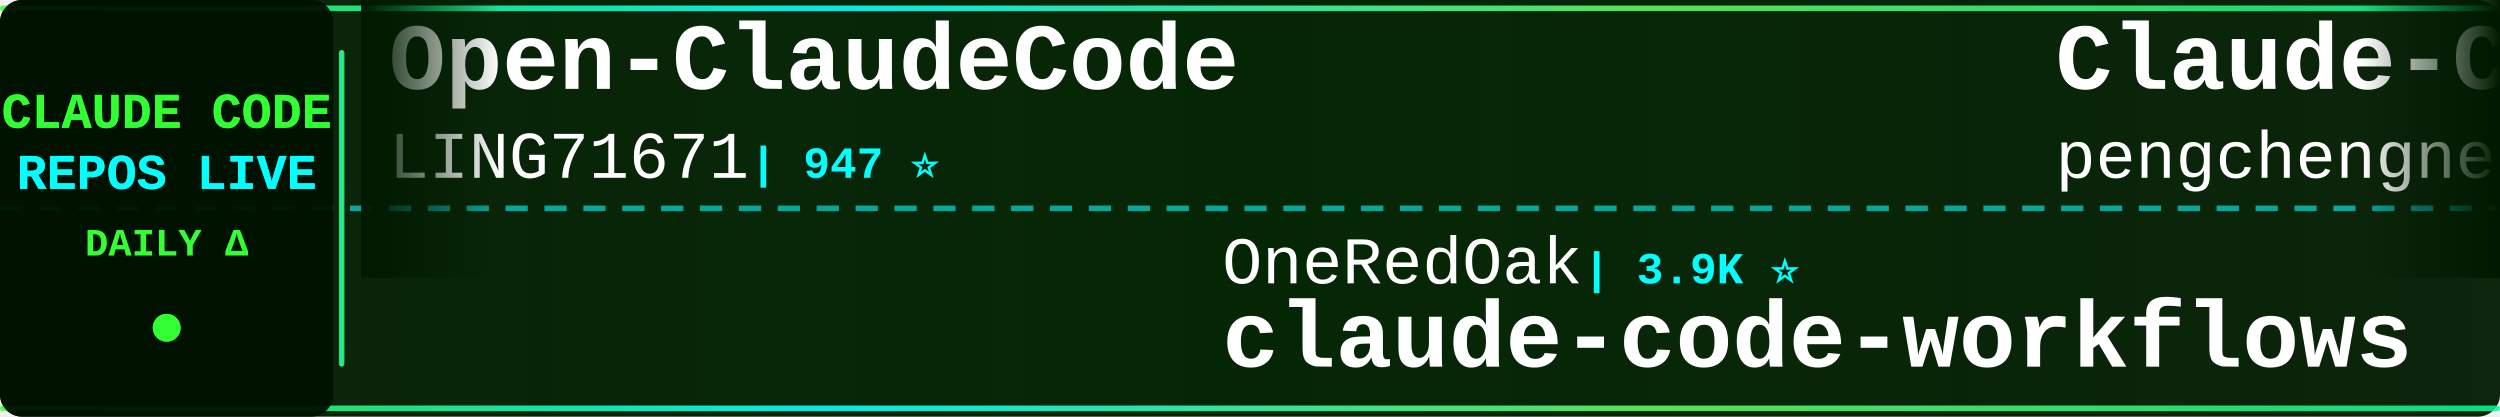
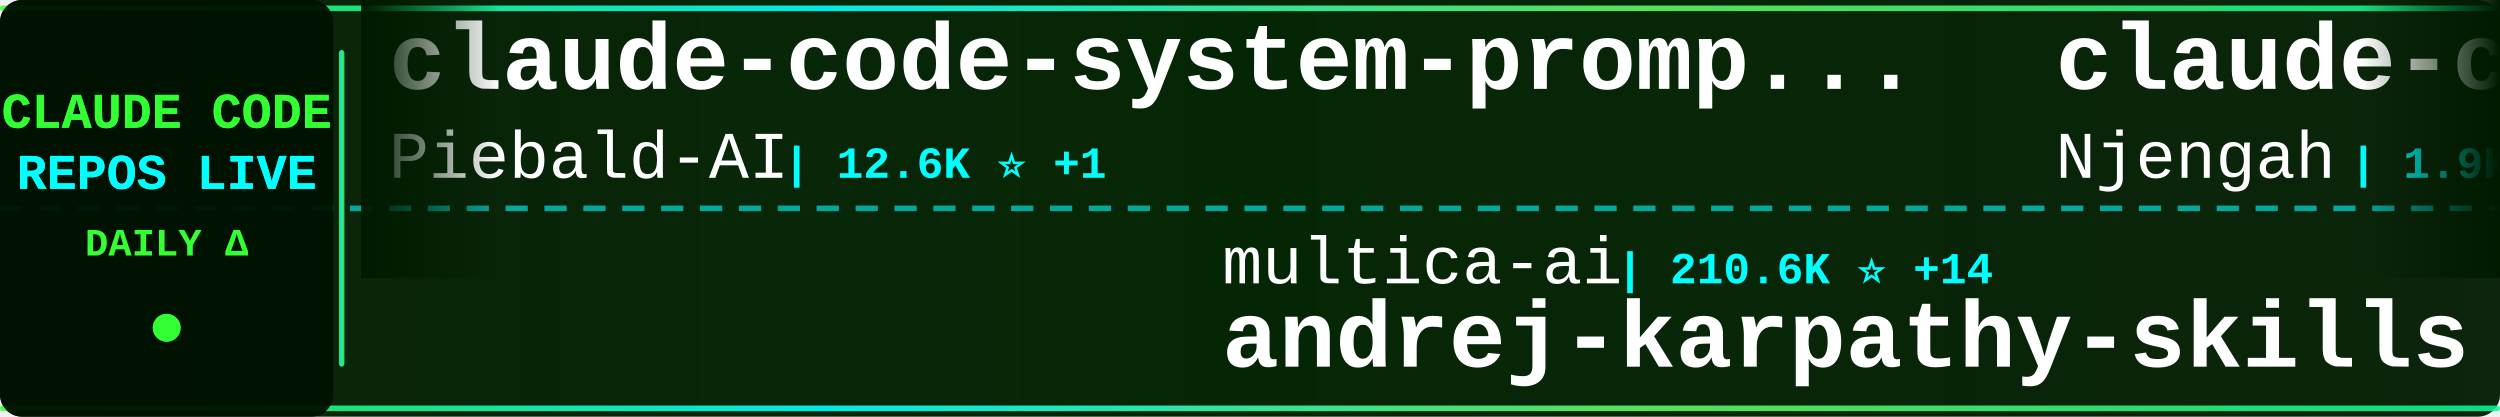
<svg xmlns="http://www.w3.org/2000/svg" width="900" height="150">
  <defs>
    <linearGradient id="tickerBg" x1="0%" y1="0%" x2="100%" y2="0%">
      <stop offset="0%" style="stop-color:#001a00;stop-opacity:0.95" />
      <stop offset="50%" style="stop-color:#002200;stop-opacity:0.98" />
      <stop offset="100%" style="stop-color:#001a00;stop-opacity:0.95" />
    </linearGradient>
    <linearGradient id="borderGrad" x1="0%" y1="0%" x2="100%" y2="0%">
      <stop offset="0%" style="stop-color:#33ff33;stop-opacity:0.85">
        <animate attributeName="stop-opacity" values="0.85;1;0.85" dur="2s" repeatCount="indefinite" />
      </stop>
      <stop offset="33%" style="stop-color:#00ffff;stop-opacity:0.9">
        <animate attributeName="stop-opacity" values="0.9;1;0.9" dur="2.2s" repeatCount="indefinite" />
      </stop>
      <stop offset="66%" style="stop-color:#66ff66;stop-opacity:0.85">
        <animate attributeName="stop-opacity" values="0.85;1;0.85" dur="1.8s" repeatCount="indefinite" />
      </stop>
      <stop offset="100%" style="stop-color:#00ff99;stop-opacity:0.85">
        <animate attributeName="stop-opacity" values="0.85;1;0.85" dur="2s" repeatCount="indefinite" />
      </stop>
    </linearGradient>
    <filter id="textGlow">
      <feGaussianBlur stdDeviation="0.1" result="coloredBlur" />
      <feMerge>
        <feMergeNode in="coloredBlur" />
        <feMergeNode in="SourceGraphic" />
      </feMerge>
    </filter>
    <filter id="metricGlow">
      <feGaussianBlur stdDeviation="0.2" result="coloredBlur" />
      <feMerge>
        <feMergeNode in="coloredBlur" />
        <feMergeNode in="SourceGraphic" />
      </feMerge>
    </filter>
    <linearGradient id="leftFade" x1="0%" y1="0%" x2="100%" y2="0%">
      <stop offset="0%" style="stop-color:#001a00;stop-opacity:1" />
      <stop offset="100%" style="stop-color:#001a00;stop-opacity:0" />
    </linearGradient>
    <linearGradient id="rightFade" x1="0%" y1="0%" x2="100%" y2="0%">
      <stop offset="0%" style="stop-color:#001a00;stop-opacity:0" />
      <stop offset="100%" style="stop-color:#001a00;stop-opacity:1" />
    </linearGradient>
  </defs>
  <rect width="900" height="150" fill="url(#tickerBg)" rx="8" />
  <rect x="0" y="2" width="900" height="2" fill="url(#borderGrad)" rx="1" />
  <rect x="0" y="146" width="900" height="2" fill="url(#borderGrad)" rx="1" />
  <line x1="0" y1="75" x2="900" y2="75" stroke="#00ffff" stroke-width="2" stroke-dasharray="8 6" opacity="0.6" />
  <rect x="0" y="0" width="120" height="150" fill="#001100" opacity="0.95" rx="8" />
  <text x="60" y="46" font-family="'Courier New', monospace" font-size="18" font-weight="bold" fill="#33ff33" text-anchor="middle" filter="url(#textGlow)">
    CLAUDE CODE
  </text>
  <text x="60" y="68" font-family="'Courier New', monospace" font-size="18" font-weight="bold" fill="#00ffff" text-anchor="middle" filter="url(#textGlow)">
    REPOS LIVE
  </text>
  <text x="60" y="92" font-family="'Courier New', monospace" font-size="14" font-weight="bold" fill="#33ff33" text-anchor="middle">
    DAILY Δ
  </text>
  <circle cx="60" cy="118" r="5" fill="#33ff33" filter="url(#metricGlow)">
    <animate attributeName="r" values="4;6;4" dur="1.5s" repeatCount="indefinite" />
    <animate attributeName="opacity" values="0.6;1;0.6" dur="1.5s" repeatCount="indefinite" />
  </circle>
  <rect x="122" y="18" width="2" height="114" fill="url(#borderGrad)" rx="1" />
  <clipPath id="tickerClip">
    <rect x="130" y="0" width="770" height="150" />
  </clipPath>
  <g clip-path="url(#tickerClip)">
    <g id="tickerItems">
      <animateTransform attributeName="transform" attributeType="XML" type="translate" from="0 0" to="-3000 0" dur="54s" repeatCount="indefinite" />
      <g transform="translate(0, 0)">
-         <text x="140" y="32" font-family="'Courier New', monospace" font-size="34" font-weight="bold" fill="#ffffff">Open-ClaudeCode</text>
-         <text x="140" y="64" font-family="'Courier New', monospace" font-size="24" font-weight="normal" fill="#ffffff" opacity="1.0">LING71671</text>
-         <text x="270" y="64" font-family="'Courier New', monospace" font-size="16" font-weight="bold" fill="#00ffff"> | 947 ⭐</text>
+         <text x="140" y="32" font-family="'Courier New', monospace" font-size="34" font-weight="bold" fill="#ffffff">claude-code-system-promp...</text>
+         <text x="140" y="64" font-family="'Courier New', monospace" font-size="24" font-weight="normal" fill="#ffffff" opacity="1.0">Piebald-AI</text>
+         <text x="282" y="64" font-family="'Courier New', monospace" font-size="16" font-weight="bold" fill="#00ffff"> | 12.6K ⭐ +1</text>
      </g>
      <g transform="translate(300, 0)">
-         <text x="140" y="102" font-family="'Courier New', monospace" font-size="24" font-weight="normal" fill="#ffffff" opacity="1.0">OneRedOak</text>
-         <text x="270" y="102" font-family="'Courier New', monospace" font-size="16" font-weight="bold" fill="#00ffff"> | 3.9K ⭐</text>
-         <text x="140" y="132" font-family="'Courier New', monospace" font-size="34" font-weight="bold" fill="#ffffff">claude-code-workflows</text>
+         <text x="140" y="102" font-family="'Courier New', monospace" font-size="24" font-weight="normal" fill="#ffffff" opacity="1.0">multica-ai</text>
+         <text x="282" y="102" font-family="'Courier New', monospace" font-size="16" font-weight="bold" fill="#00ffff"> | 210.6K ⭐ +14</text>
+         <text x="140" y="132" font-family="'Courier New', monospace" font-size="34" font-weight="bold" fill="#ffffff">andrej-karpathy-skills</text>
      </g>
      <g transform="translate(600, 0)">
-         <text x="140" y="32" font-family="'Courier New', monospace" font-size="34" font-weight="bold" fill="#ffffff">Claude-Code</text>
-         <text x="140" y="64" font-family="'Courier New', monospace" font-size="24" font-weight="normal" fill="#ffffff" opacity="1.0">pengchengneo</text>
-         <text x="306" y="64" font-family="'Courier New', monospace" font-size="16" font-weight="bold" fill="#00ffff"> | 1.8K ⭐</text>
+         <text x="140" y="32" font-family="'Courier New', monospace" font-size="34" font-weight="bold" fill="#ffffff">claude-code-cheat-sheet</text>
+         <text x="140" y="64" font-family="'Courier New', monospace" font-size="24" font-weight="normal" fill="#ffffff" opacity="1.0">Njengah</text>
+         <text x="246" y="64" font-family="'Courier New', monospace" font-size="16" font-weight="bold" fill="#00ffff"> | 1.9K ⭐</text>
      </g>
      <g transform="translate(900, 0)">
-         <text x="140" y="102" font-family="'Courier New', monospace" font-size="24" font-weight="normal" fill="#ffffff" opacity="1.0">lintsinghua</text>
-         <text x="294" y="102" font-family="'Courier New', monospace" font-size="16" font-weight="bold" fill="#00ffff"> | 4.2K ⭐ +1</text>
-         <text x="140" y="132" font-family="'Courier New', monospace" font-size="34" font-weight="bold" fill="#ffffff">claude-code-book</text>
+         <text x="140" y="102" font-family="'Courier New', monospace" font-size="24" font-weight="normal" fill="#ffffff" opacity="1.0">wanshuiyin</text>
+         <text x="282" y="102" font-family="'Courier New', monospace" font-size="16" font-weight="bold" fill="#00ffff"> | 15.8K ⭐ +1</text>
+         <text x="140" y="132" font-family="'Courier New', monospace" font-size="34" font-weight="bold" fill="#ffffff">Auto-claude-code-researc...</text>
      </g>
      <g transform="translate(1200, 0)">
-         <text x="140" y="32" font-family="'Courier New', monospace" font-size="34" font-weight="bold" fill="#ffffff">everything-claude-code</text>
-         <text x="140" y="64" font-family="'Courier New', monospace" font-size="24" font-weight="normal" fill="#ffffff" opacity="1.0">WorldFlowAI</text>
-         <text x="294" y="64" font-family="'Courier New', monospace" font-size="16" font-weight="bold" fill="#00ffff"> | 2.5K ⭐ +14</text>
+         <text x="140" y="32" font-family="'Courier New', monospace" font-size="34" font-weight="bold" fill="#ffffff">claude-code-webui</text>
+         <text x="140" y="64" font-family="'Courier New', monospace" font-size="24" font-weight="normal" fill="#ffffff" opacity="1.0">sugyan</text>
+         <text x="234" y="64" font-family="'Courier New', monospace" font-size="16" font-weight="bold" fill="#00ffff"> | 1.1K ⭐</text>
      </g>
      <g transform="translate(1500, 0)">
-         <text x="140" y="102" font-family="'Courier New', monospace" font-size="24" font-weight="normal" fill="#ffffff" opacity="1.0">ccplugins</text>
-         <text x="270" y="102" font-family="'Courier New', monospace" font-size="16" font-weight="bold" fill="#00ffff"> | 932 ⭐</text>
-         <text x="140" y="132" font-family="'Courier New', monospace" font-size="34" font-weight="bold" fill="#ffffff">awesome-claude-code-plug...</text>
+         <text x="140" y="102" font-family="'Courier New', monospace" font-size="24" font-weight="normal" fill="#ffffff" opacity="1.0">anthropics</text>
+         <text x="282" y="102" font-family="'Courier New', monospace" font-size="16" font-weight="bold" fill="#00ffff"> | 8.8K ⭐ +1</text>
+         <text x="140" y="132" font-family="'Courier New', monospace" font-size="34" font-weight="bold" fill="#ffffff">claude-code-action</text>
      </g>
      <g transform="translate(1800, 0)">
-         <text x="140" y="32" font-family="'Courier New', monospace" font-size="34" font-weight="bold" fill="#ffffff">ralph-claude-code</text>
-         <text x="140" y="64" font-family="'Courier New', monospace" font-size="24" font-weight="normal" fill="#ffffff" opacity="1.0">frankbria</text>
-         <text x="270" y="64" font-family="'Courier New', monospace" font-size="16" font-weight="bold" fill="#00ffff"> | 9.6K ⭐ +1</text>
+         <text x="140" y="32" font-family="'Courier New', monospace" font-size="34" font-weight="bold" fill="#ffffff">Claude-Code-Source-Study</text>
+         <text x="140" y="64" font-family="'Courier New', monospace" font-size="24" font-weight="normal" fill="#ffffff" opacity="1.0">luyao618</text>
+         <text x="258" y="64" font-family="'Courier New', monospace" font-size="16" font-weight="bold" fill="#00ffff"> | 1.7K ⭐</text>
      </g>
      <g transform="translate(2100, 0)">
-         <text x="140" y="102" font-family="'Courier New', monospace" font-size="24" font-weight="normal" fill="#ffffff" opacity="1.0">andrew-kramer-inno</text>
-         <text x="378" y="102" font-family="'Courier New', monospace" font-size="16" font-weight="bold" fill="#00ffff"> | 596 ⭐</text>
-         <text x="140" y="132" font-family="'Courier New', monospace" font-size="34" font-weight="bold" fill="#ffffff">claude-code-source-build</text>
+         <text x="140" y="102" font-family="'Courier New', monospace" font-size="24" font-weight="normal" fill="#ffffff" opacity="1.0">Donchitos</text>
+         <text x="270" y="102" font-family="'Courier New', monospace" font-size="16" font-weight="bold" fill="#00ffff"> | 24.8K ⭐</text>
+         <text x="140" y="132" font-family="'Courier New', monospace" font-size="34" font-weight="bold" fill="#ffffff">Claude-Code-Game-Studios</text>
      </g>
      <g transform="translate(2400, 0)">
-         <text x="140" y="32" font-family="'Courier New', monospace" font-size="34" font-weight="bold" fill="#ffffff">arcads-claude-code</text>
-         <text x="140" y="64" font-family="'Courier New', monospace" font-size="24" font-weight="normal" fill="#ffffff" opacity="1.0">krusemediallc</text>
-         <text x="318" y="64" font-family="'Courier New', monospace" font-size="16" font-weight="bold" fill="#00ffff"> | 1.5K ⭐ +1</text>
+         <text x="140" y="32" font-family="'Courier New', monospace" font-size="34" font-weight="bold" fill="#ffffff">sc-claude-code-files</text>
+         <text x="140" y="64" font-family="'Courier New', monospace" font-size="24" font-weight="normal" fill="#ffffff" opacity="1.0">https-deeplearning-ai</text>
+         <text x="414" y="64" font-family="'Courier New', monospace" font-size="16" font-weight="bold" fill="#00ffff"> | 546 ⭐ +1</text>
      </g>
      <g transform="translate(2700, 0)">
-         <text x="140" y="102" font-family="'Courier New', monospace" font-size="24" font-weight="normal" fill="#ffffff" opacity="1.0">hangsman</text>
-         <text x="258" y="102" font-family="'Courier New', monospace" font-size="16" font-weight="bold" fill="#00ffff"> | 793 ⭐</text>
-         <text x="140" y="132" font-family="'Courier New', monospace" font-size="34" font-weight="bold" fill="#ffffff">claude-code-source</text>
+         <text x="140" y="102" font-family="'Courier New', monospace" font-size="24" font-weight="normal" fill="#ffffff" opacity="1.0">jqueryscript</text>
+         <text x="306" y="102" font-family="'Courier New', monospace" font-size="16" font-weight="bold" fill="#00ffff"> | 509 ⭐</text>
+         <text x="140" y="132" font-family="'Courier New', monospace" font-size="34" font-weight="bold" fill="#ffffff">awesome-claude-code</text>
      </g>
      <g transform="translate(3000, 0)">
-         <text x="140" y="32" font-family="'Courier New', monospace" font-size="34" font-weight="bold" fill="#ffffff">Open-ClaudeCode</text>
-         <text x="140" y="64" font-family="'Courier New', monospace" font-size="24" font-weight="normal" fill="#ffffff" opacity="1.0">LING71671</text>
-         <text x="270" y="64" font-family="'Courier New', monospace" font-size="16" font-weight="bold" fill="#00ffff"> | 947 ⭐</text>
+         <text x="140" y="32" font-family="'Courier New', monospace" font-size="34" font-weight="bold" fill="#ffffff">claude-code-system-promp...</text>
+         <text x="140" y="64" font-family="'Courier New', monospace" font-size="24" font-weight="normal" fill="#ffffff" opacity="1.0">Piebald-AI</text>
+         <text x="282" y="64" font-family="'Courier New', monospace" font-size="16" font-weight="bold" fill="#00ffff"> | 12.6K ⭐ +1</text>
      </g>
      <g transform="translate(3300, 0)">
-         <text x="140" y="102" font-family="'Courier New', monospace" font-size="24" font-weight="normal" fill="#ffffff" opacity="1.0">OneRedOak</text>
-         <text x="270" y="102" font-family="'Courier New', monospace" font-size="16" font-weight="bold" fill="#00ffff"> | 3.9K ⭐</text>
-         <text x="140" y="132" font-family="'Courier New', monospace" font-size="34" font-weight="bold" fill="#ffffff">claude-code-workflows</text>
+         <text x="140" y="102" font-family="'Courier New', monospace" font-size="24" font-weight="normal" fill="#ffffff" opacity="1.0">multica-ai</text>
+         <text x="282" y="102" font-family="'Courier New', monospace" font-size="16" font-weight="bold" fill="#00ffff"> | 210.6K ⭐ +14</text>
+         <text x="140" y="132" font-family="'Courier New', monospace" font-size="34" font-weight="bold" fill="#ffffff">andrej-karpathy-skills</text>
      </g>
      <g transform="translate(3600, 0)">
-         <text x="140" y="32" font-family="'Courier New', monospace" font-size="34" font-weight="bold" fill="#ffffff">Claude-Code</text>
-         <text x="140" y="64" font-family="'Courier New', monospace" font-size="24" font-weight="normal" fill="#ffffff" opacity="1.0">pengchengneo</text>
-         <text x="306" y="64" font-family="'Courier New', monospace" font-size="16" font-weight="bold" fill="#00ffff"> | 1.8K ⭐</text>
+         <text x="140" y="32" font-family="'Courier New', monospace" font-size="34" font-weight="bold" fill="#ffffff">claude-code-cheat-sheet</text>
+         <text x="140" y="64" font-family="'Courier New', monospace" font-size="24" font-weight="normal" fill="#ffffff" opacity="1.0">Njengah</text>
+         <text x="246" y="64" font-family="'Courier New', monospace" font-size="16" font-weight="bold" fill="#00ffff"> | 1.9K ⭐</text>
      </g>
      <g transform="translate(3900, 0)">
-         <text x="140" y="102" font-family="'Courier New', monospace" font-size="24" font-weight="normal" fill="#ffffff" opacity="1.0">lintsinghua</text>
-         <text x="294" y="102" font-family="'Courier New', monospace" font-size="16" font-weight="bold" fill="#00ffff"> | 4.2K ⭐ +1</text>
-         <text x="140" y="132" font-family="'Courier New', monospace" font-size="34" font-weight="bold" fill="#ffffff">claude-code-book</text>
+         <text x="140" y="102" font-family="'Courier New', monospace" font-size="24" font-weight="normal" fill="#ffffff" opacity="1.0">wanshuiyin</text>
+         <text x="282" y="102" font-family="'Courier New', monospace" font-size="16" font-weight="bold" fill="#00ffff"> | 15.8K ⭐ +1</text>
+         <text x="140" y="132" font-family="'Courier New', monospace" font-size="34" font-weight="bold" fill="#ffffff">Auto-claude-code-researc...</text>
      </g>
    </g>
  </g>
  <rect x="130" y="0" width="50" height="100" fill="url(#leftFade)" />
  <rect x="850" y="0" width="50" height="100" fill="url(#rightFade)" />
</svg>
